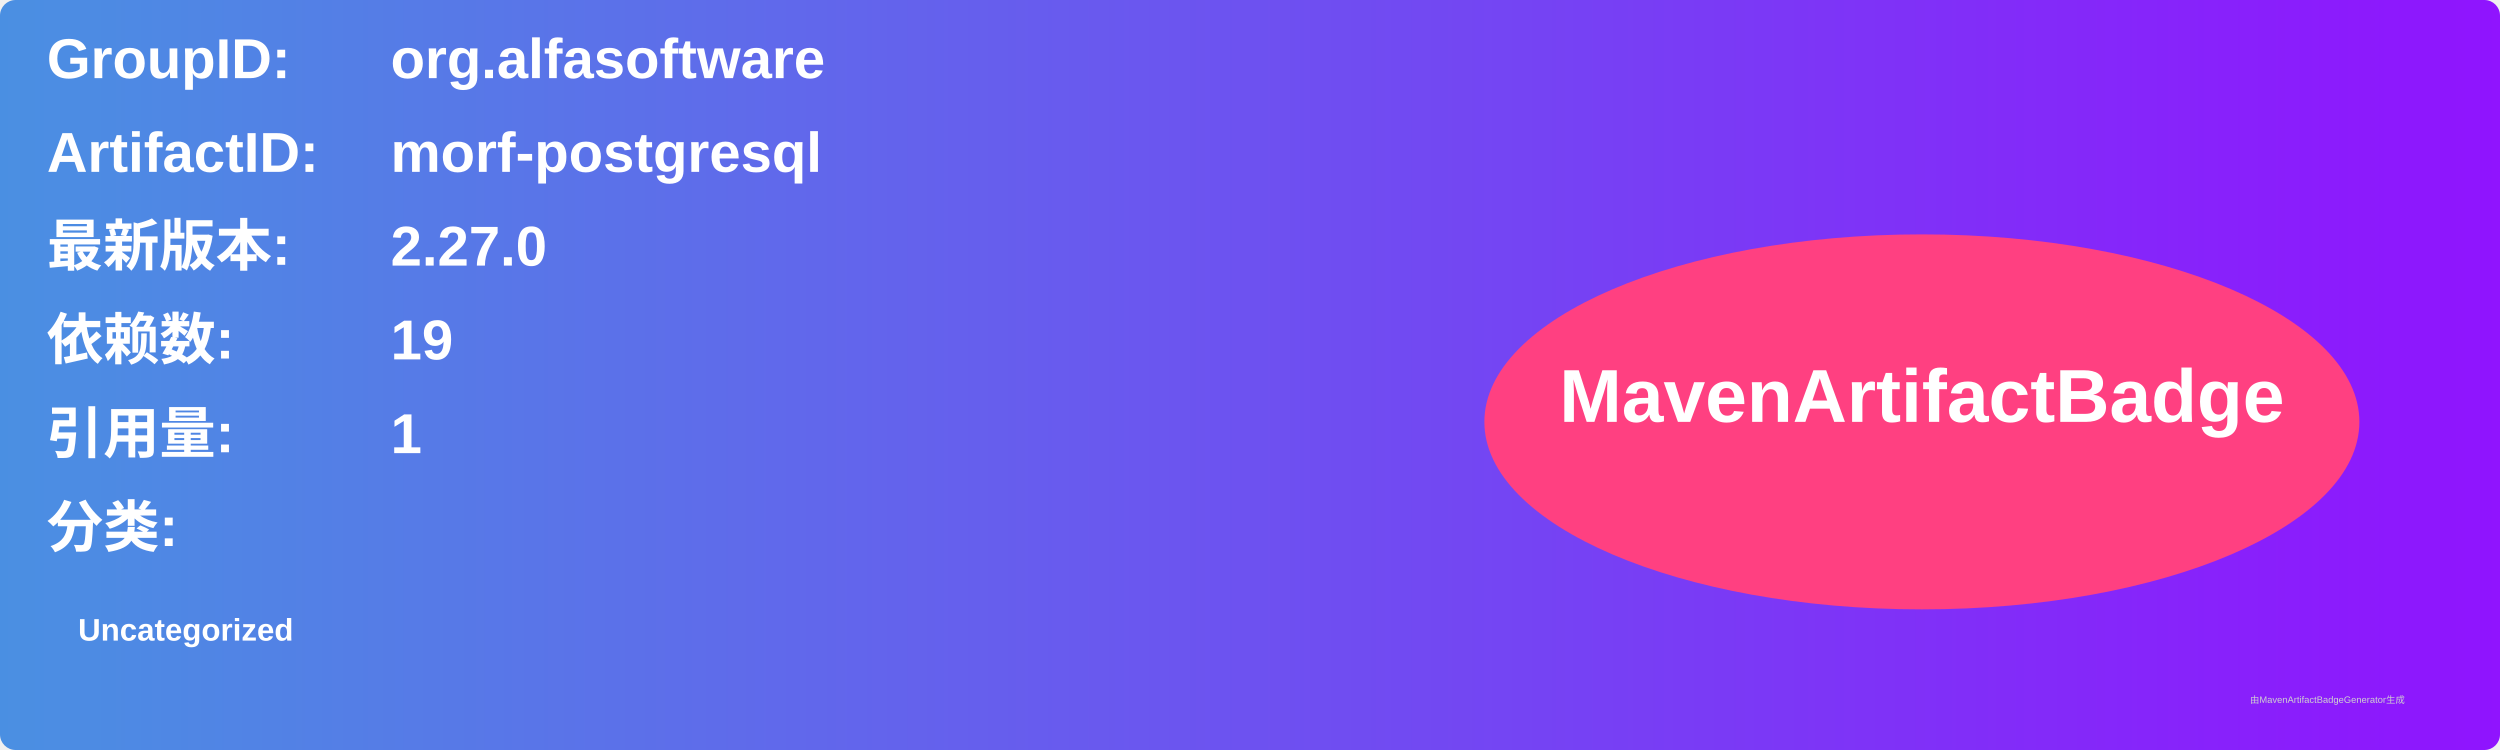
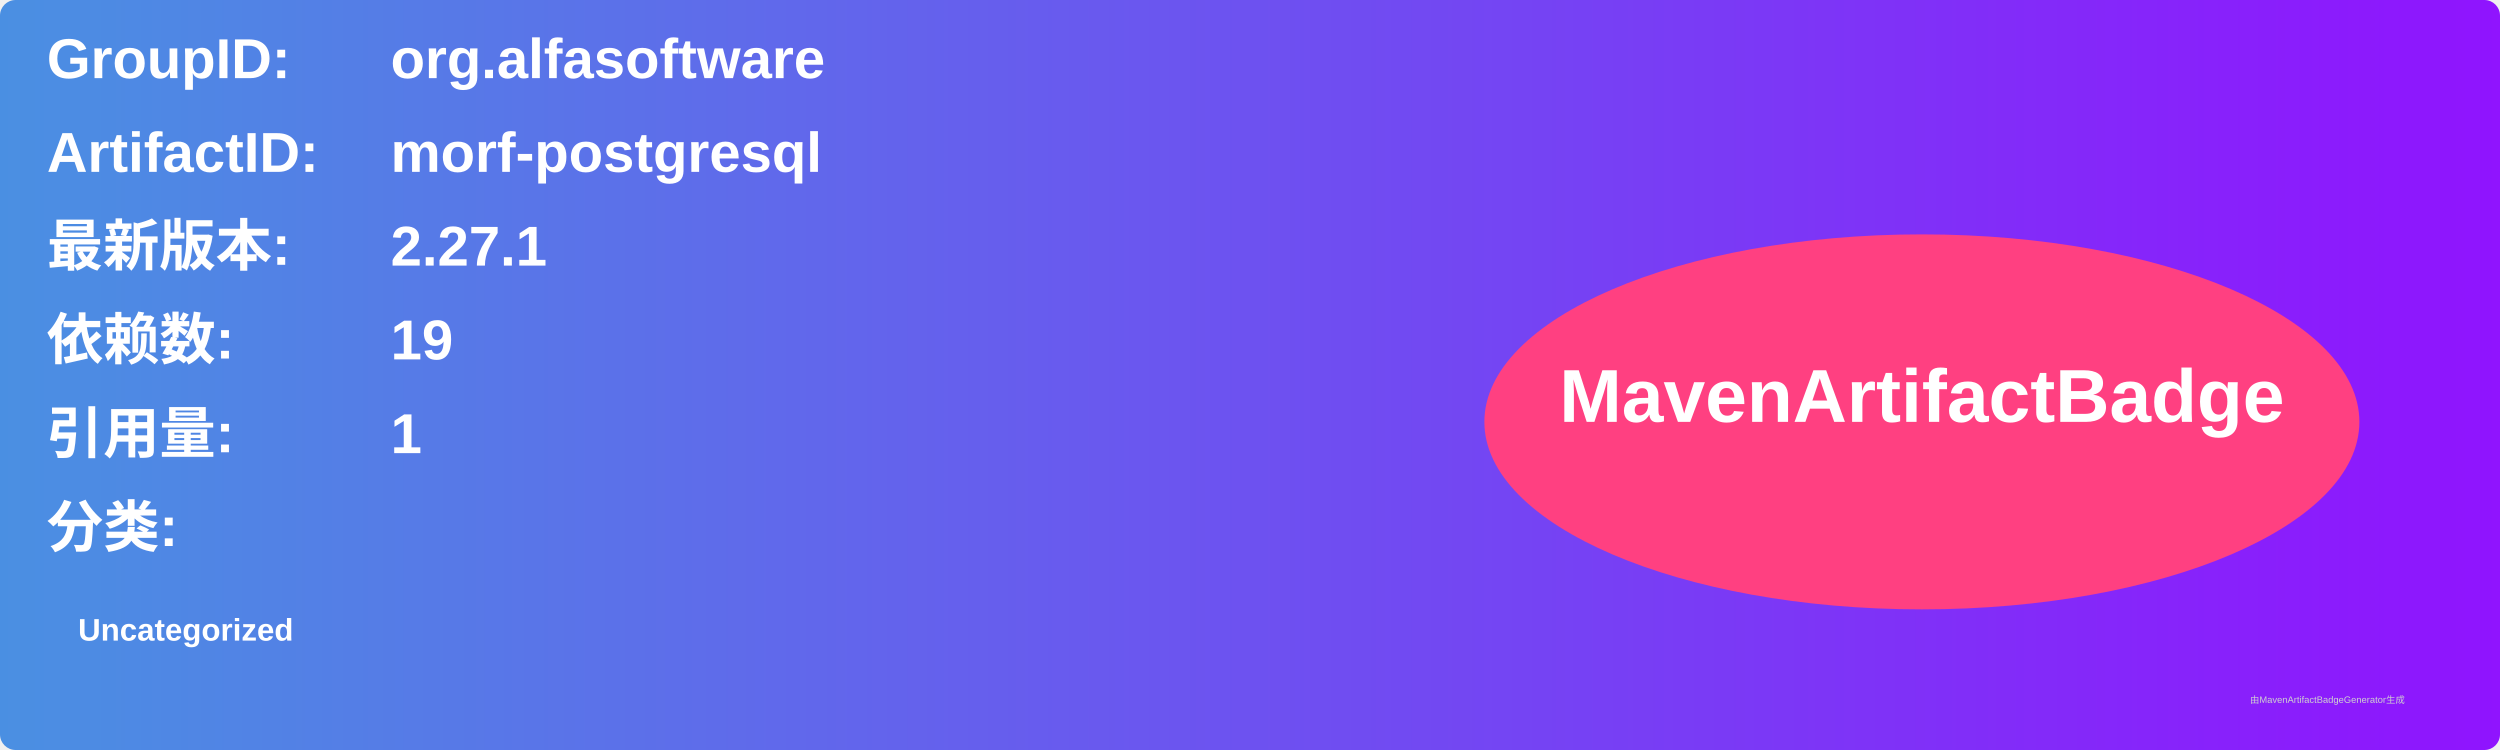
<svg xmlns="http://www.w3.org/2000/svg" width="800" height="240" viewBox="0 0 800 240">
  <linearGradient id="grad" x1="0%" y1="0%" x2="100%" y2="0%">
    <stop offset="0%" stop-color="#4a90e2" />
    <stop offset="100%" stop-color="#9013fe" />
  </linearGradient>
  <rect width="100%" height="100%" rx="5" ry="5" fill="url(#grad)" />
  <g transform="translate(15, 15)">
    <text x="0" y="10" font-family="Arial" font-size="18" fill="white" font-weight="bold" width="260">GroupID:</text>
    <text x="110" y="10" font-family="Arial" font-size="18" fill="white" font-weight="bold" width="460">org.alfasoftware</text>
    <text x="0" y="40" font-family="Arial" font-size="18" fill="white" font-weight="bold" width="260">ArtifactID:</text>
    <text x="110" y="40" font-family="Arial" font-size="18" fill="white" font-weight="bold" width="460">morf-postgresql</text>
    <text x="0" y="70" font-family="Arial" font-size="18" fill="white" font-weight="bold">最新版本:</text>
    <text x="110" y="70" font-family="Arial" font-size="18" fill="white" font-weight="bold">
-       <tspan font-weight="bold">2.27.0</tspan>
+       <tspan font-weight="bold">2.27.1</tspan>
    </text>
    <text x="0" y="100" font-family="Arial" font-size="18" fill="white" font-weight="bold">依赖数: </text>
    <text x="110" y="100" font-family="Arial" font-size="18" fill="white">
      <tspan font-weight="bold">19</tspan>
    </text>
    <text x="0" y="130" font-family="Arial" font-size="18" fill="white" font-weight="bold">引用量: </text>
    <text x="110" y="130" font-family="Arial" font-size="18" fill="white">
      <tspan font-weight="bold">1</tspan>
    </text>
    <text x="0" y="160" font-family="Arial" font-size="18" fill="white" font-weight="bold">分类:</text>
    <text x="10" y="190" font-family="Arial" font-size="10" fill="white">
      <tspan font-weight="bold">Uncategorized</tspan>
    </text>
    <ellipse cx="600" cy="120" rx="140" ry="60" fill="#ff4081" />
    <text x="600" y="120" text-anchor="middle" font-family="Arial" font-size="24" fill="white" font-weight="bold">MavenArtifactBadge</text>
  </g>
  <text x="720" y="225" font-family="Arial" font-size="3" fill="#d0d0d0">由MavenArtifactBadgeGenerator生成</text>
</svg>
